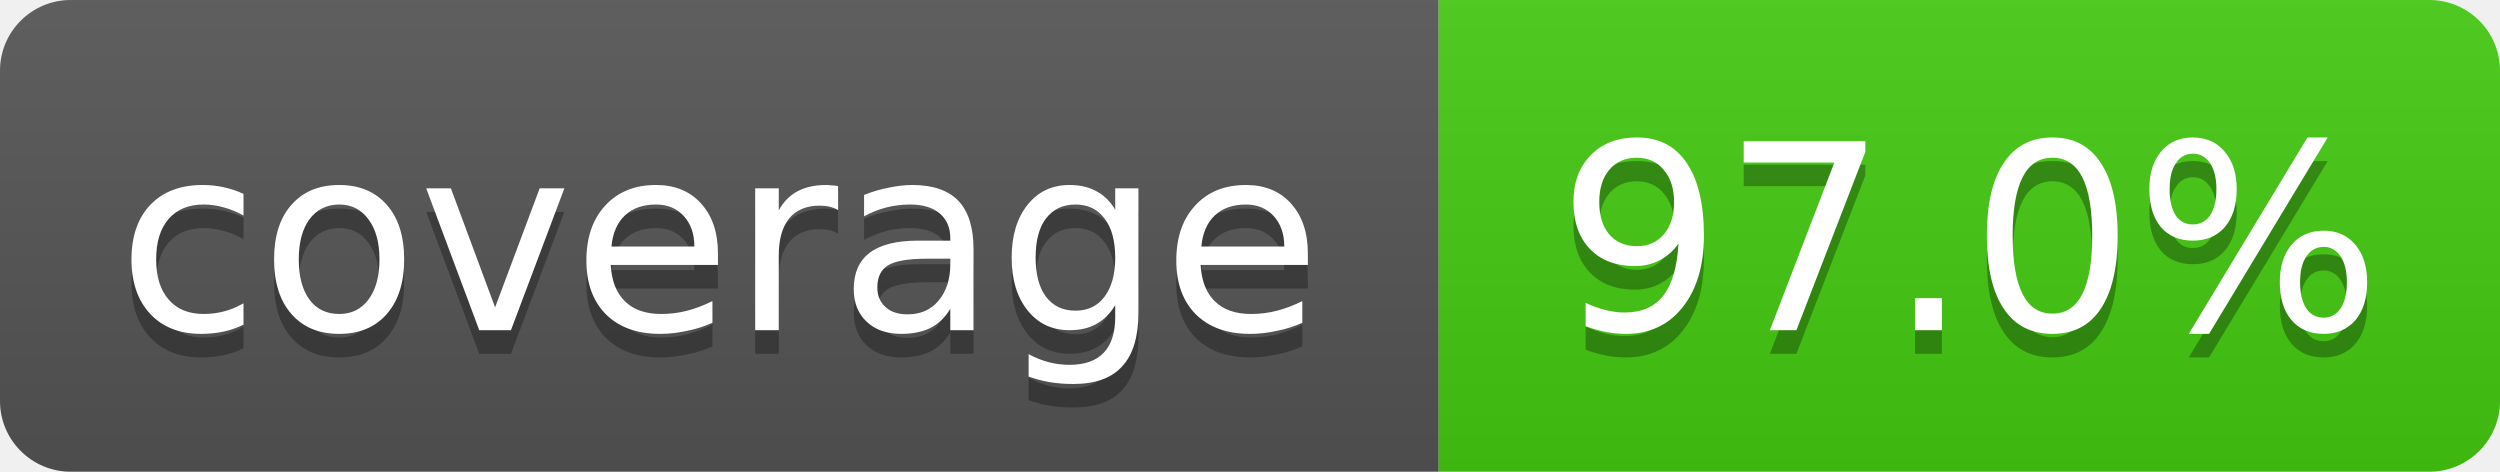
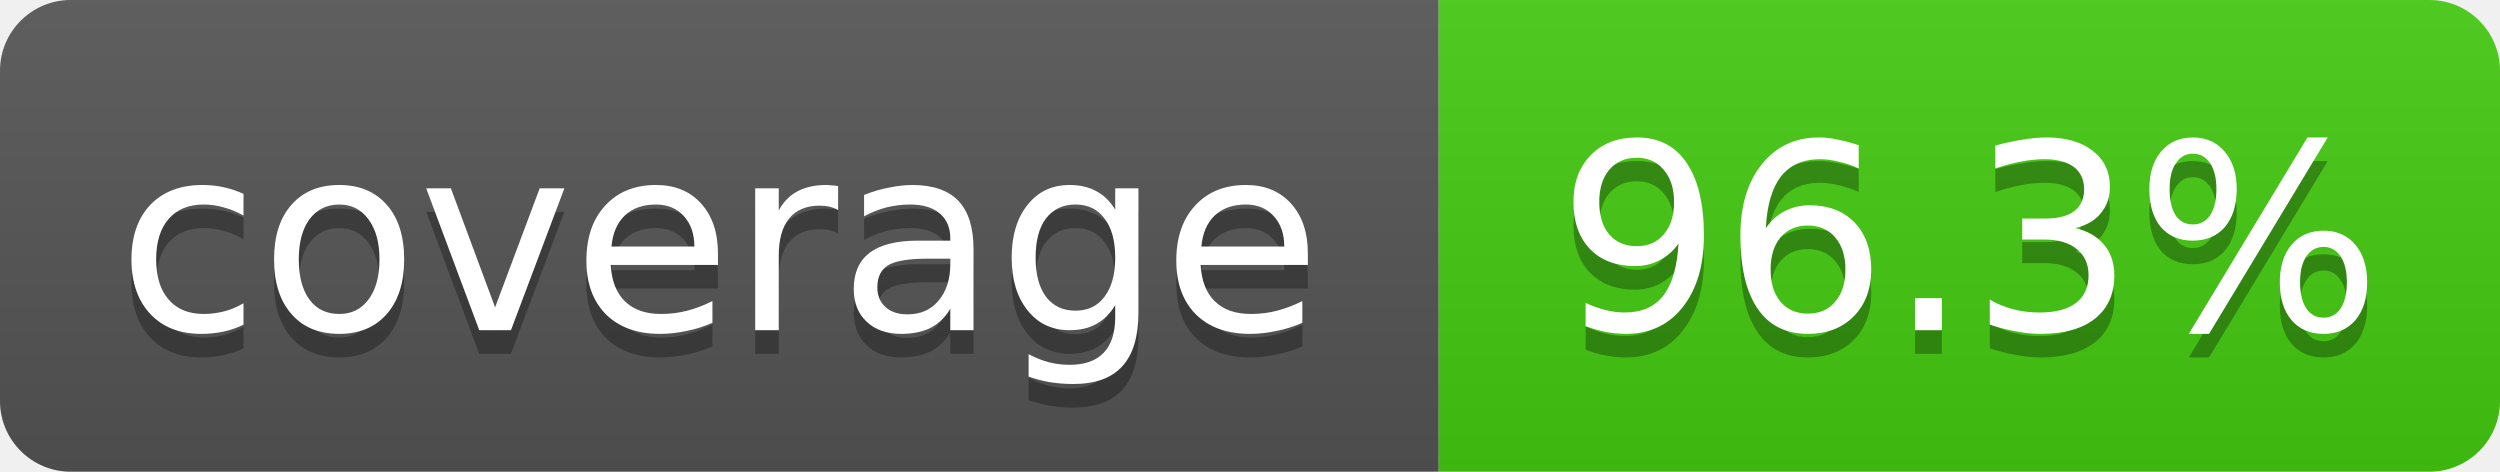
- <svg xmlns="http://www.w3.org/2000/svg" width="106" height="20" role="img" aria-label="coverage: 97.0%">
+ <svg xmlns="http://www.w3.org/2000/svg" width="106" height="20" role="img" aria-label="coverage: 96.3%">
  <linearGradient id="s" x2="0" y2="100%">
    <stop offset="0" stop-color="#bbb" stop-opacity=".1" />
    <stop offset="1" stop-opacity=".1" />
  </linearGradient>
  <clipPath id="r">
    <rect width="106" height="20" rx="3" fill="#fff" />
  </clipPath>
  <g clip-path="url(#r)">
    <rect width="61" height="20" fill="#555" />
    <rect x="61" width="45" height="20" fill="#4c1" />
    <rect width="106" height="20" fill="url(#s)" />
  </g>
  <g fill="#fff" text-anchor="middle" font-family="Verdana,Geneva,DejaVu Sans,sans-serif" font-size="11">
    <text x="30.5" y="15" fill="#010101" fill-opacity=".3">coverage</text>
    <text x="30.5" y="14">coverage</text>
-     <text x="83.5" y="15" fill="#010101" fill-opacity=".3">97.0%</text>
-     <text x="83.5" y="14">97.0%</text>
+     <text x="83.5" y="15" fill="#010101" fill-opacity=".3">96.3%</text>
+     <text x="83.5" y="14">96.3%</text>
  </g>
</svg>
